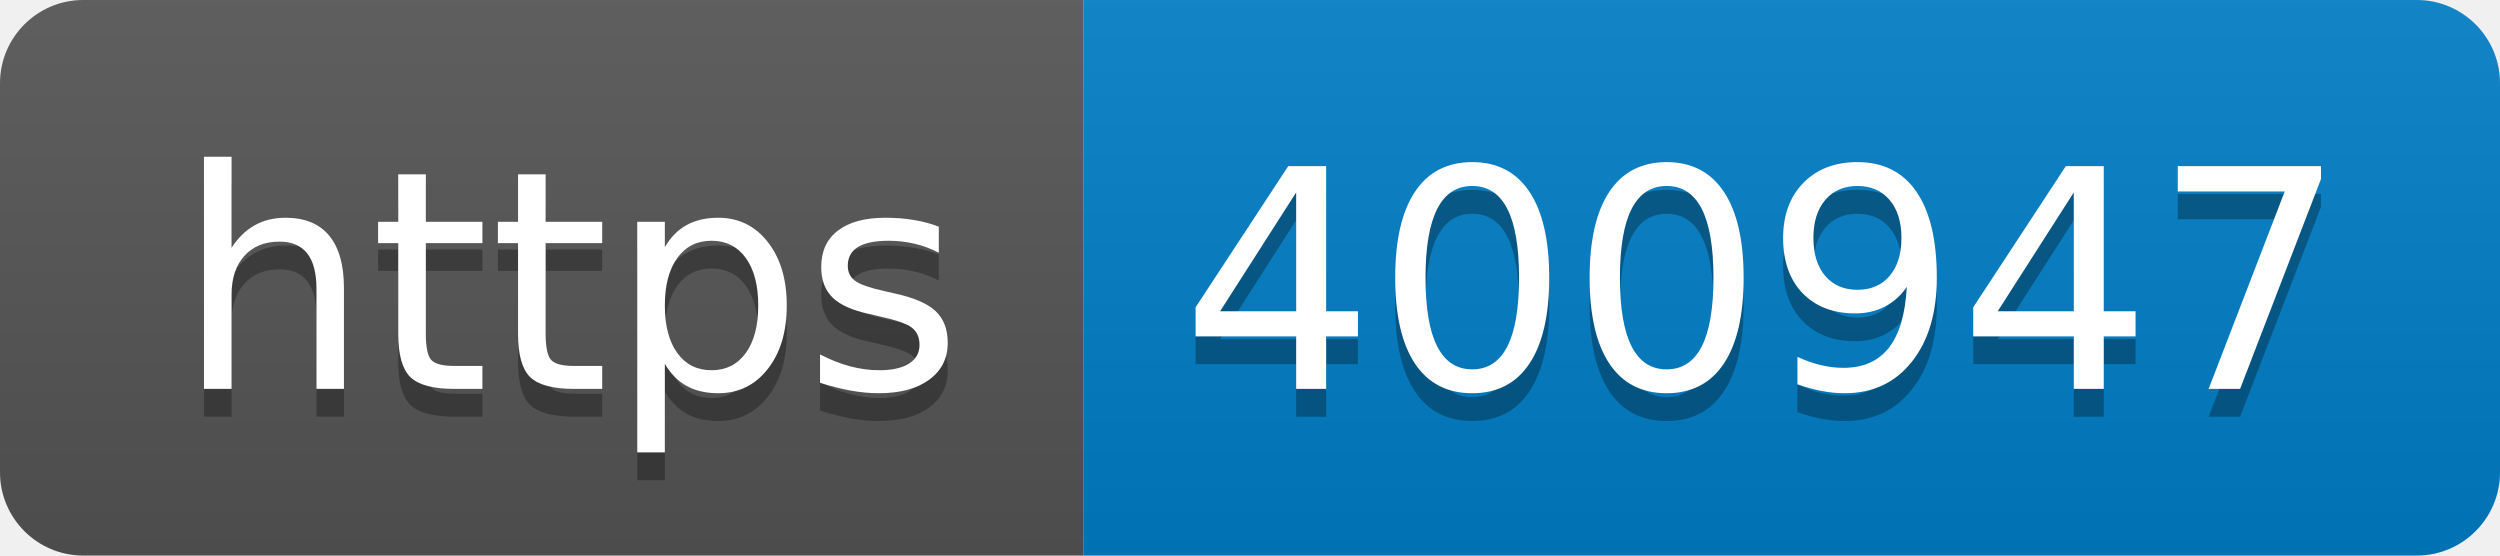
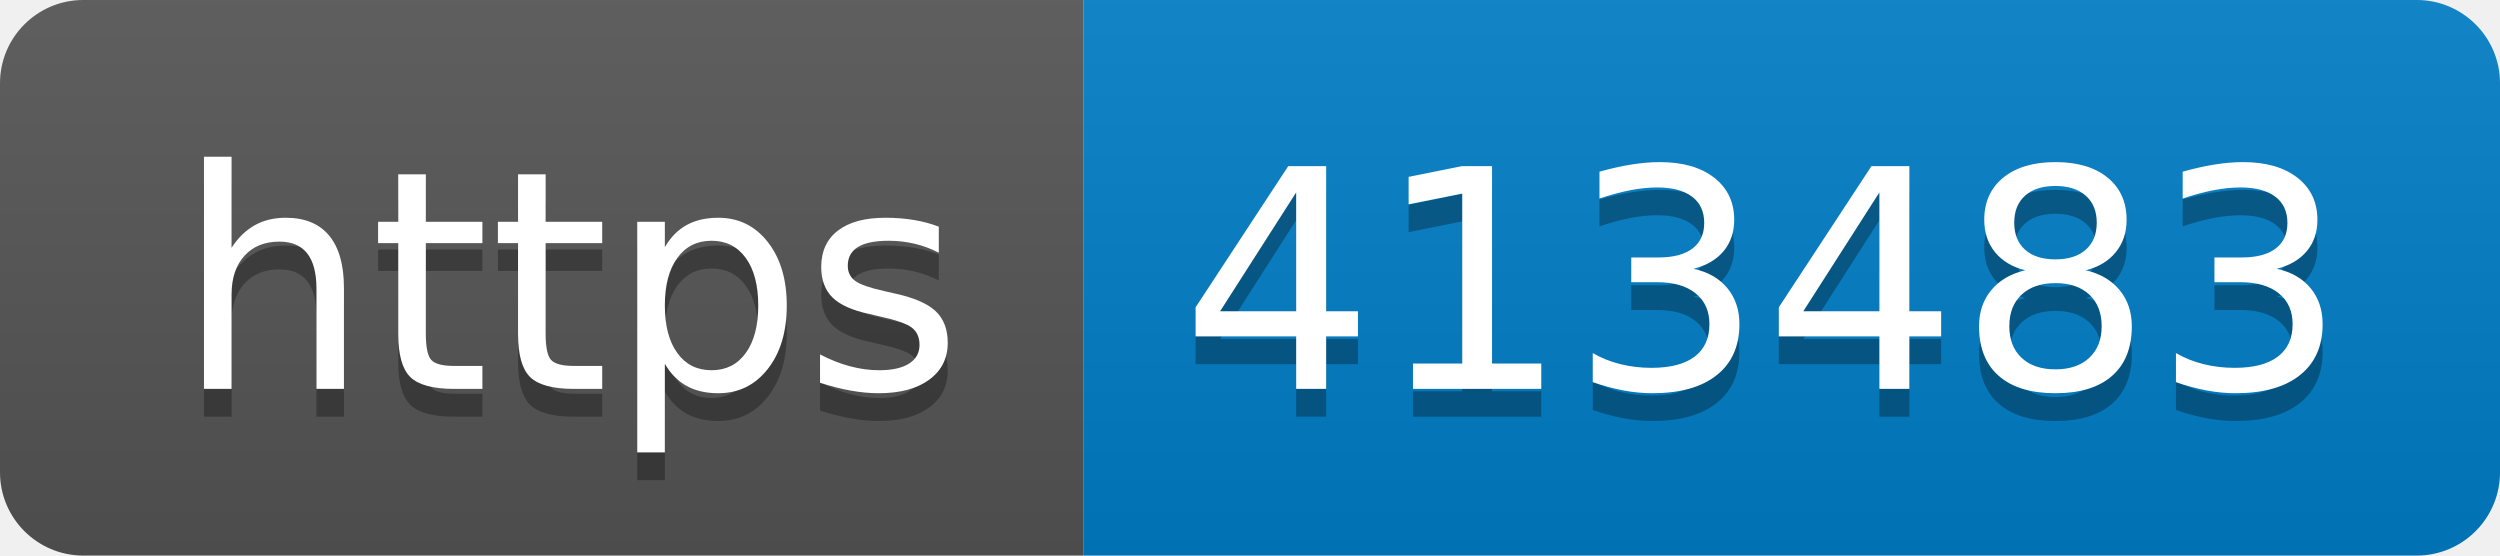
- <svg xmlns="http://www.w3.org/2000/svg" width="90" height="20" role="img" aria-label="https: 400947">
+ <svg xmlns="http://www.w3.org/2000/svg" width="90" height="20" role="img" aria-label="https: 413483">
  <linearGradient id="s" x2="0" y2="100%">
    <stop offset="0" stop-color="#bbb" stop-opacity=".1" />
    <stop offset="1" stop-opacity=".1" />
  </linearGradient>
  <clipPath id="r">
    <rect width="90" height="20" rx="3" fill="#fff" />
  </clipPath>
  <g clip-path="url(#r)">
    <rect width="39" height="20" fill="#555" />
    <rect x="39" width="51" height="20" fill="#007ec6" />
    <rect width="90" height="20" fill="url(#s)" />
  </g>
  <g fill="#fff" text-anchor="middle" font-family="Verdana,Geneva,DejaVu Sans,sans-serif" text-rendering="geometricPrecision" font-size="110">
    <text aria-hidden="true" x="205" y="150" fill="#010101" fill-opacity=".3" transform="scale(.1)" textLength="290">https</text>
    <text x="205" y="140" transform="scale(.1)" fill="#fff" textLength="290">https</text>
-     <text aria-hidden="true" x="635" y="150" fill="#010101" fill-opacity=".3" transform="scale(.1)" textLength="410">400947</text>
-     <text x="635" y="140" transform="scale(.1)" fill="#fff" textLength="410">400947</text>
+     <text aria-hidden="true" x="635" y="150" fill="#010101" fill-opacity=".3" transform="scale(.1)" textLength="410">413483</text>
+     <text x="635" y="140" transform="scale(.1)" fill="#fff" textLength="410">413483</text>
  </g>
</svg>
